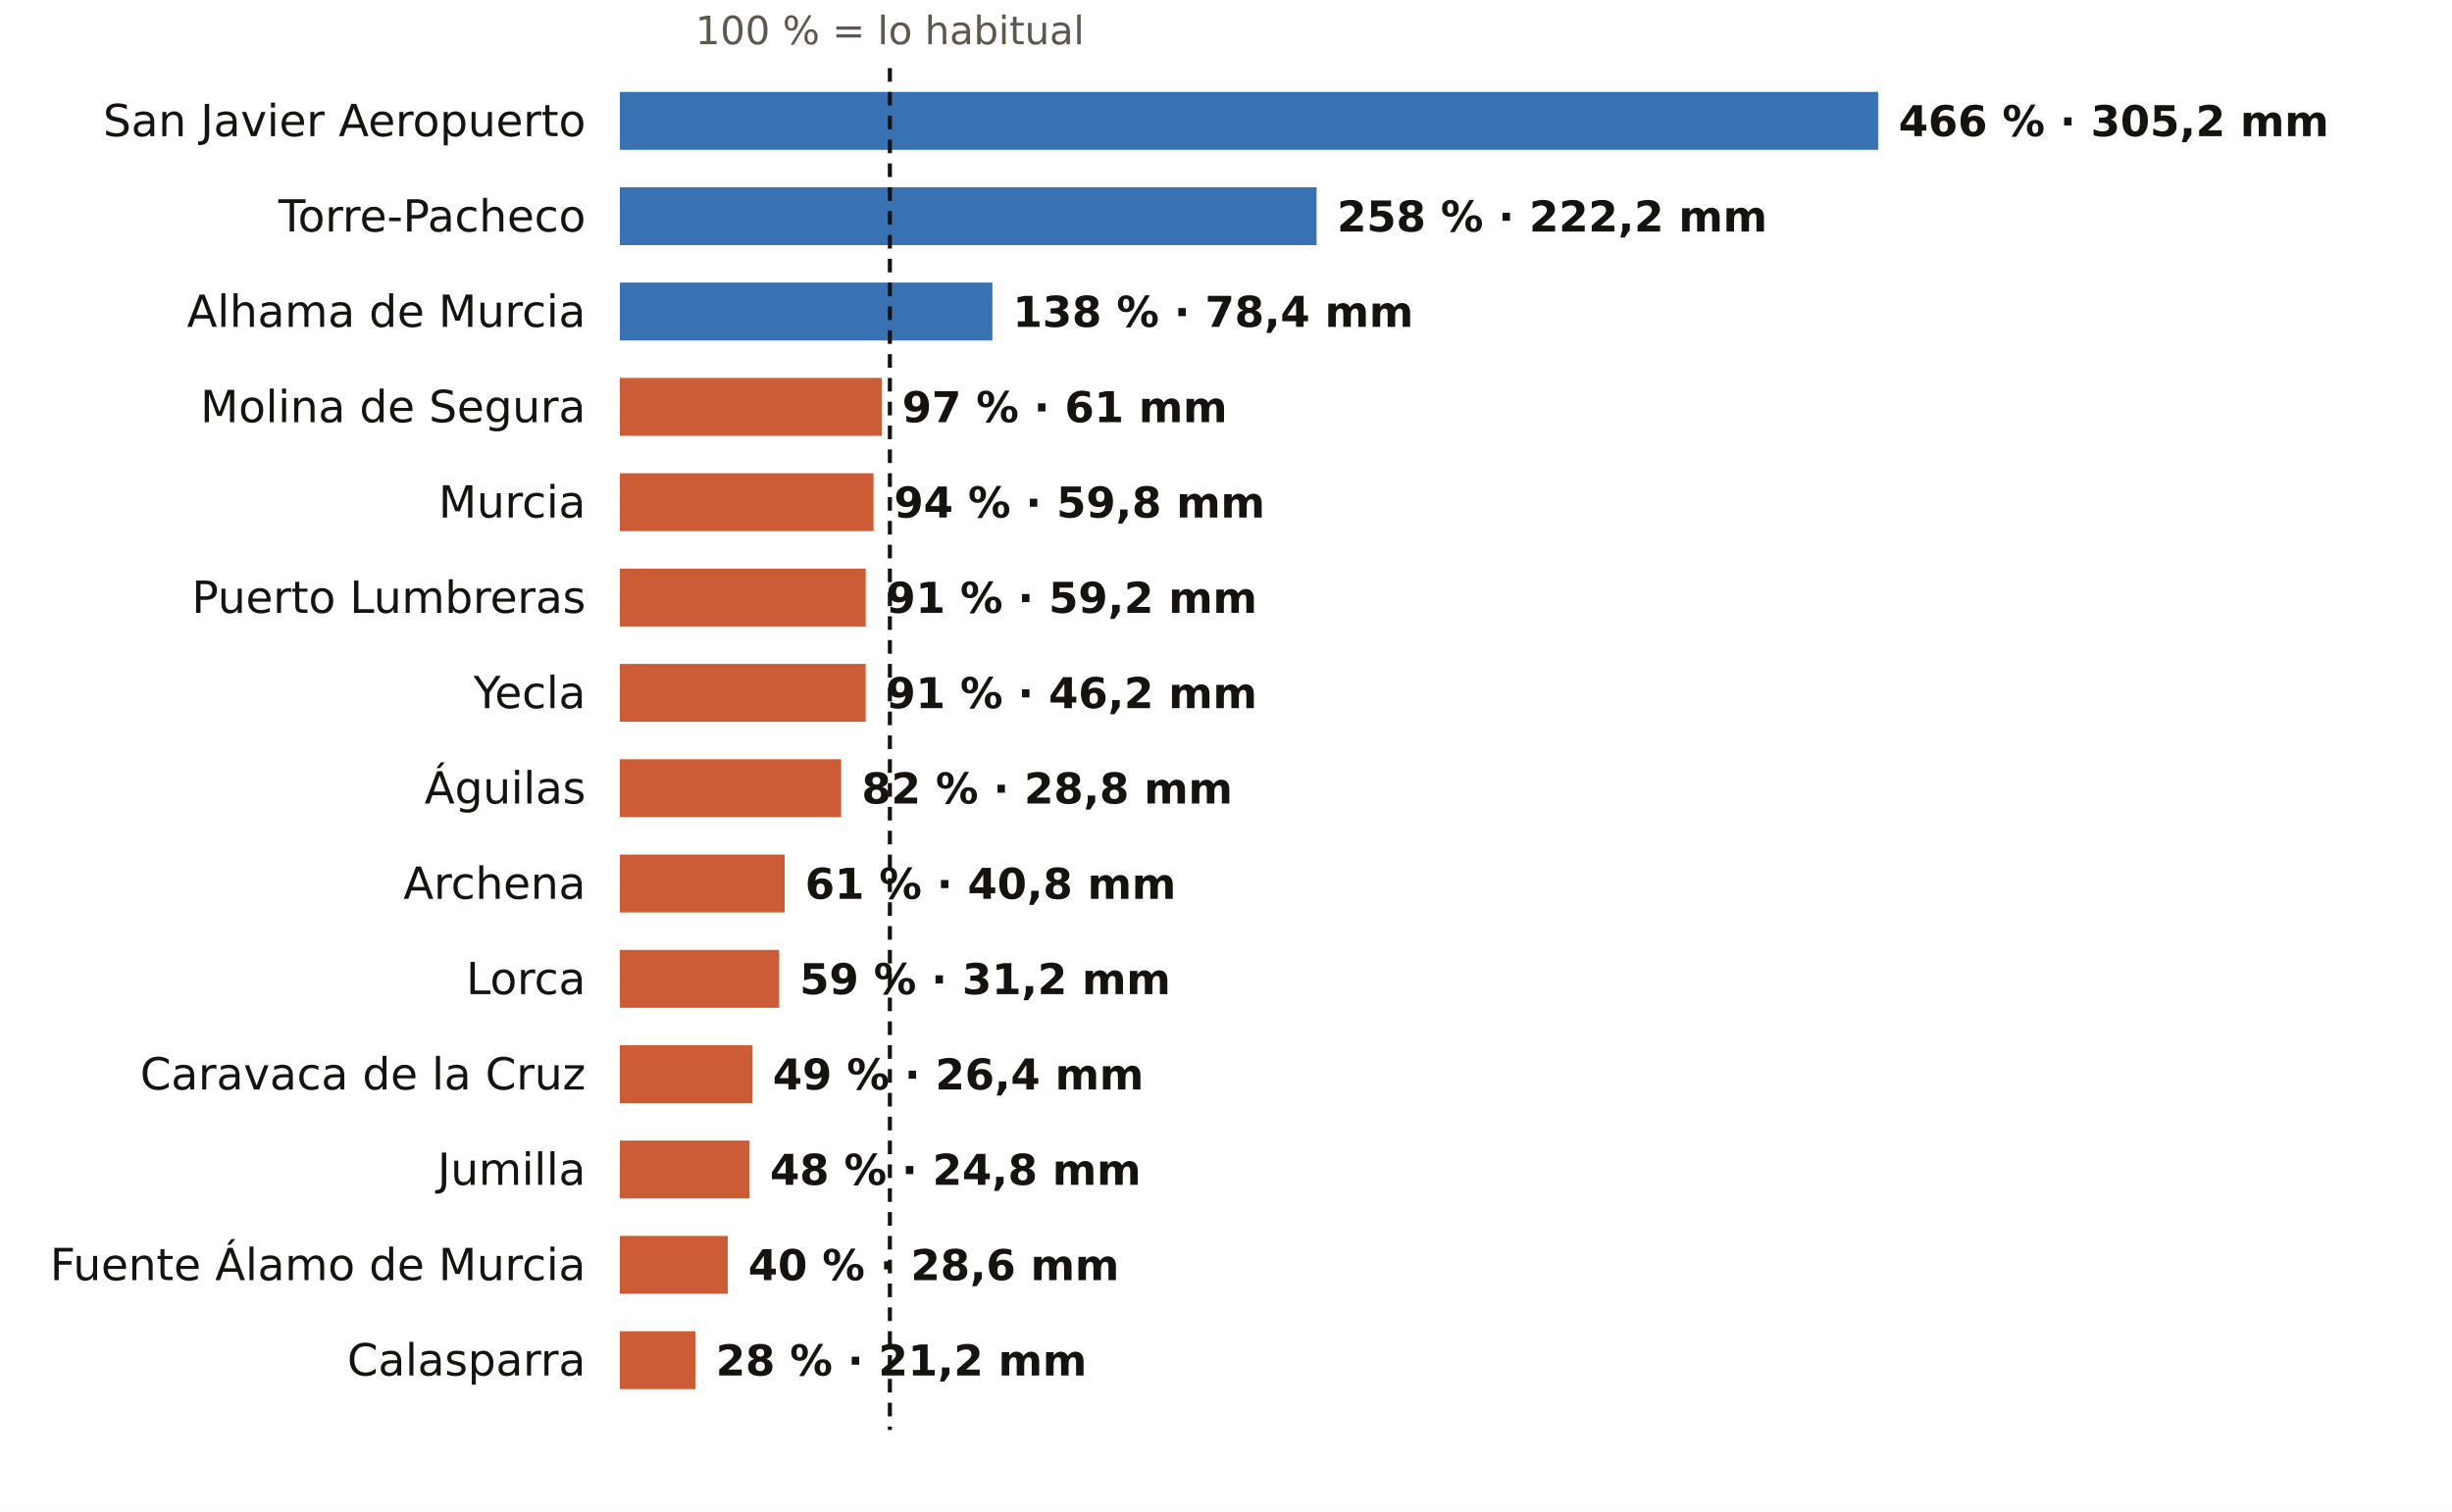
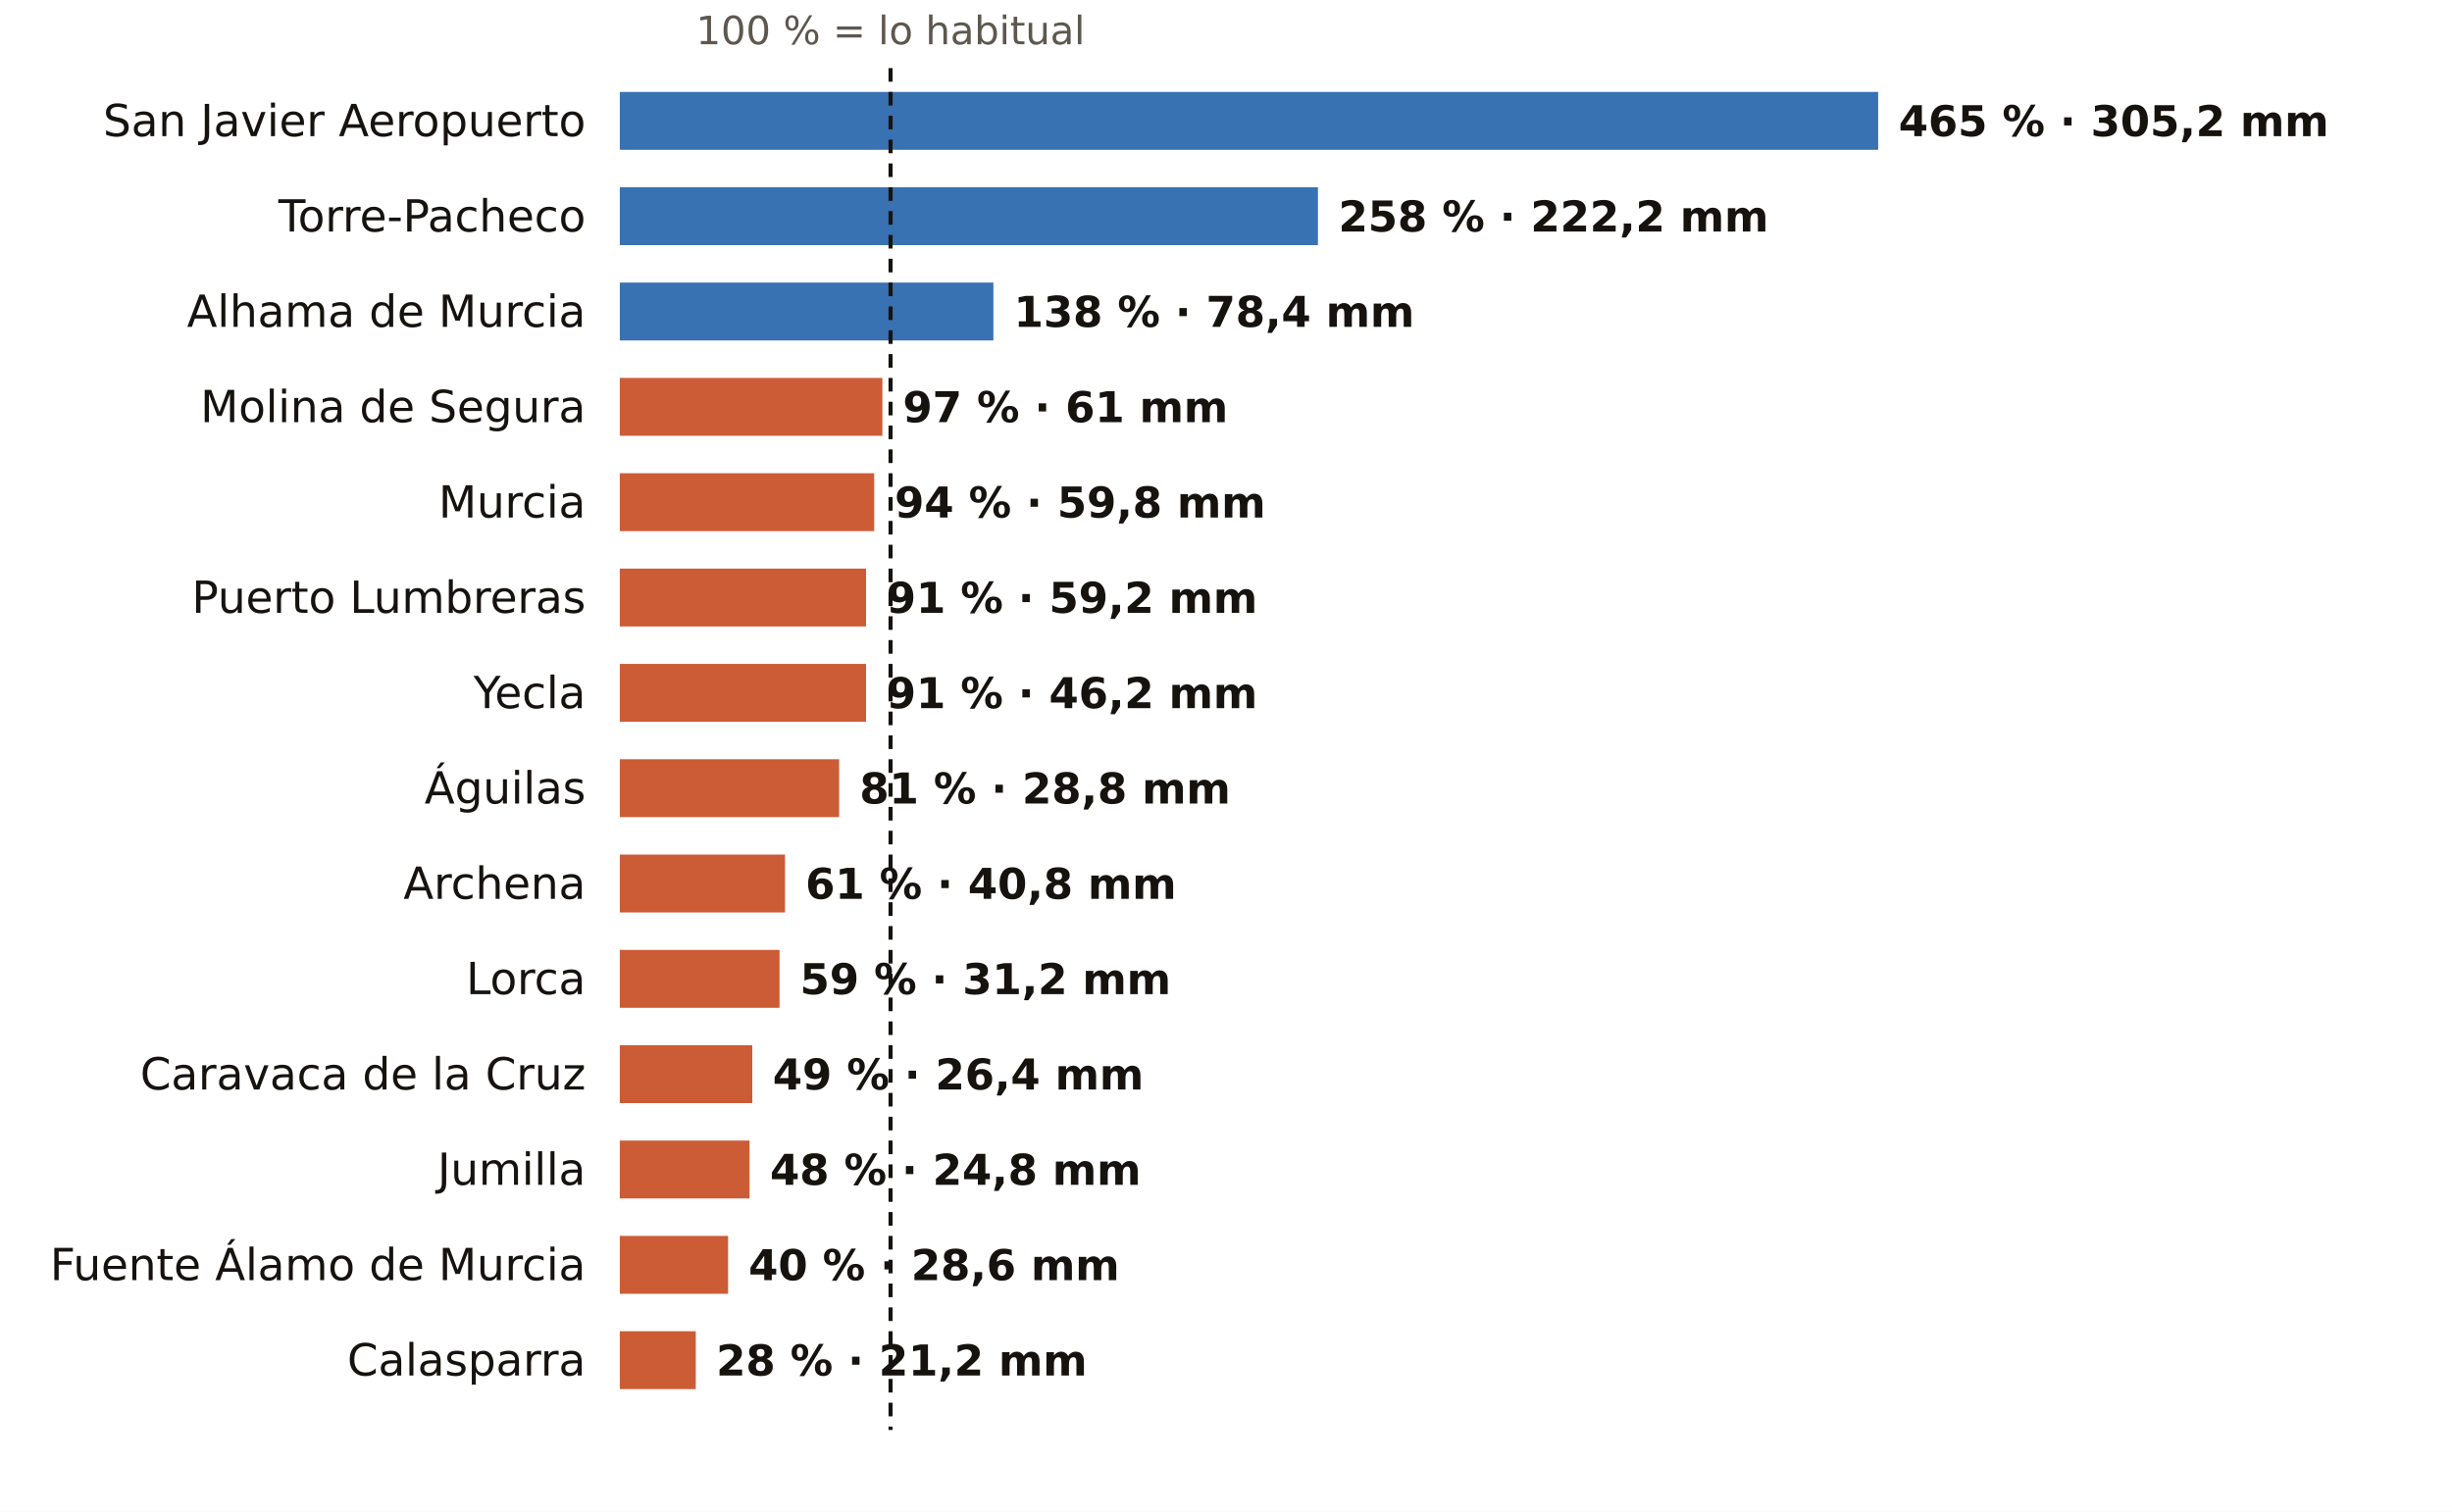
<svg xmlns="http://www.w3.org/2000/svg" viewBox="0 0 720 444" width="720" height="444" role="img" aria-label="El otoño en los pluviómetros de AEMET de Murcia: % de lo habitual">
  <rect width="720" height="444" fill="#FFFFFF" />
-   <text x="261.3" y="13.0" font-size="11.5" fill="#5E574E" text-anchor="middle" font-weight="400" font-family="Public Sans, DejaVu Sans, Arial, sans-serif">100 % = lo habitual</text>
+   <text x="261.5" y="13.0" font-size="11.5" fill="#5E574E" text-anchor="middle" font-weight="400" font-family="Public Sans, DejaVu Sans, Arial, sans-serif">100 % = lo habitual</text>
  <text x="172.0" y="40.0" font-size="13" fill="#16130F" text-anchor="end" font-weight="500" font-family="Public Sans, DejaVu Sans, Arial, sans-serif">San Javier Aeropuerto</text>
  <rect x="182" y="27" width="369.5" height="17" fill="#1F5FA8" opacity="0.88" />
-   <text x="557.5" y="40.0" font-size="12.5" fill="#16130F" text-anchor="start" font-weight="600" font-family="Public Sans, DejaVu Sans, Arial, sans-serif">466 % · 305,2 mm</text>
+   <text x="557.5" y="40.0" font-size="12.5" fill="#16130F" text-anchor="start" font-weight="600" font-family="Public Sans, DejaVu Sans, Arial, sans-serif">465 % · 305,2 mm</text>
  <text x="172.0" y="68.0" font-size="13" fill="#16130F" text-anchor="end" font-weight="500" font-family="Public Sans, DejaVu Sans, Arial, sans-serif">Torre-Pacheco</text>
-   <rect x="182" y="55" width="204.6" height="17" fill="#1F5FA8" opacity="0.88" />
-   <text x="392.6" y="68.0" font-size="12.5" fill="#16130F" text-anchor="start" font-weight="600" font-family="Public Sans, DejaVu Sans, Arial, sans-serif">258 % · 222,2 mm</text>
+   <rect x="182" y="55" width="205.0" height="17" fill="#1F5FA8" opacity="0.88" />
+   <text x="393.0" y="68.0" font-size="12.5" fill="#16130F" text-anchor="start" font-weight="600" font-family="Public Sans, DejaVu Sans, Arial, sans-serif">258 % · 222,2 mm</text>
  <text x="172.0" y="96.0" font-size="13" fill="#16130F" text-anchor="end" font-weight="500" font-family="Public Sans, DejaVu Sans, Arial, sans-serif">Alhama de Murcia</text>
-   <rect x="182" y="83" width="109.4" height="17" fill="#1F5FA8" opacity="0.88" />
-   <text x="297.4" y="96.0" font-size="12.5" fill="#16130F" text-anchor="start" font-weight="600" font-family="Public Sans, DejaVu Sans, Arial, sans-serif">138 % · 78,4 mm</text>
+   <rect x="182" y="83" width="109.7" height="17" fill="#1F5FA8" opacity="0.88" />
+   <text x="297.7" y="96.0" font-size="12.5" fill="#16130F" text-anchor="start" font-weight="600" font-family="Public Sans, DejaVu Sans, Arial, sans-serif">138 % · 78,4 mm</text>
  <text x="172.0" y="124.0" font-size="13" fill="#16130F" text-anchor="end" font-weight="500" font-family="Public Sans, DejaVu Sans, Arial, sans-serif">Molina de Segura</text>
-   <rect x="182" y="111" width="76.9" height="17" fill="#C4461A" opacity="0.88" />
-   <text x="264.9" y="124.0" font-size="12.5" fill="#16130F" text-anchor="start" font-weight="600" font-family="Public Sans, DejaVu Sans, Arial, sans-serif">97 % · 61 mm</text>
+   <rect x="182" y="111" width="77.1" height="17" fill="#C4461A" opacity="0.88" />
+   <text x="265.1" y="124.0" font-size="12.5" fill="#16130F" text-anchor="start" font-weight="600" font-family="Public Sans, DejaVu Sans, Arial, sans-serif">97 % · 61 mm</text>
  <text x="172.0" y="152.0" font-size="13" fill="#16130F" text-anchor="end" font-weight="500" font-family="Public Sans, DejaVu Sans, Arial, sans-serif">Murcia</text>
-   <rect x="182" y="139" width="74.5" height="17" fill="#C4461A" opacity="0.88" />
-   <text x="262.5" y="152.0" font-size="12.5" fill="#16130F" text-anchor="start" font-weight="600" font-family="Public Sans, DejaVu Sans, Arial, sans-serif">94 % · 59,8 mm</text>
+   <rect x="182" y="139" width="74.7" height="17" fill="#C4461A" opacity="0.88" />
+   <text x="262.7" y="152.0" font-size="12.5" fill="#16130F" text-anchor="start" font-weight="600" font-family="Public Sans, DejaVu Sans, Arial, sans-serif">94 % · 59,8 mm</text>
  <text x="172.0" y="180.0" font-size="13" fill="#16130F" text-anchor="end" font-weight="500" font-family="Public Sans, DejaVu Sans, Arial, sans-serif">Puerto Lumbreras</text>
-   <rect x="182" y="167" width="72.2" height="17" fill="#C4461A" opacity="0.88" />
-   <text x="260.2" y="180.0" font-size="12.5" fill="#16130F" text-anchor="start" font-weight="600" font-family="Public Sans, DejaVu Sans, Arial, sans-serif">91 % · 59,2 mm</text>
+   <rect x="182" y="167" width="72.3" height="17" fill="#C4461A" opacity="0.88" />
+   <text x="260.3" y="180.0" font-size="12.5" fill="#16130F" text-anchor="start" font-weight="600" font-family="Public Sans, DejaVu Sans, Arial, sans-serif">91 % · 59,2 mm</text>
  <text x="172.0" y="208.0" font-size="13" fill="#16130F" text-anchor="end" font-weight="500" font-family="Public Sans, DejaVu Sans, Arial, sans-serif">Yecla</text>
-   <rect x="182" y="195" width="72.2" height="17" fill="#C4461A" opacity="0.88" />
-   <text x="260.2" y="208.0" font-size="12.5" fill="#16130F" text-anchor="start" font-weight="600" font-family="Public Sans, DejaVu Sans, Arial, sans-serif">91 % · 46,2 mm</text>
+   <rect x="182" y="195" width="72.3" height="17" fill="#C4461A" opacity="0.88" />
+   <text x="260.3" y="208.0" font-size="12.5" fill="#16130F" text-anchor="start" font-weight="600" font-family="Public Sans, DejaVu Sans, Arial, sans-serif">91 % · 46,2 mm</text>
  <text x="172.0" y="236.0" font-size="13" fill="#16130F" text-anchor="end" font-weight="500" font-family="Public Sans, DejaVu Sans, Arial, sans-serif">Águilas</text>
-   <rect x="182" y="223" width="65.0" height="17" fill="#C4461A" opacity="0.88" />
-   <text x="253.0" y="236.0" font-size="12.5" fill="#16130F" text-anchor="start" font-weight="600" font-family="Public Sans, DejaVu Sans, Arial, sans-serif">82 % · 28,8 mm</text>
+   <rect x="182" y="223" width="64.4" height="17" fill="#C4461A" opacity="0.88" />
+   <text x="252.4" y="236.0" font-size="12.5" fill="#16130F" text-anchor="start" font-weight="600" font-family="Public Sans, DejaVu Sans, Arial, sans-serif">81 % · 28,8 mm</text>
  <text x="172.0" y="264.0" font-size="13" fill="#16130F" text-anchor="end" font-weight="500" font-family="Public Sans, DejaVu Sans, Arial, sans-serif">Archena</text>
-   <rect x="182" y="251" width="48.4" height="17" fill="#C4461A" opacity="0.88" />
-   <text x="236.4" y="264.0" font-size="12.5" fill="#16130F" text-anchor="start" font-weight="600" font-family="Public Sans, DejaVu Sans, Arial, sans-serif">61 % · 40,8 mm</text>
+   <rect x="182" y="251" width="48.5" height="17" fill="#C4461A" opacity="0.88" />
+   <text x="236.5" y="264.0" font-size="12.5" fill="#16130F" text-anchor="start" font-weight="600" font-family="Public Sans, DejaVu Sans, Arial, sans-serif">61 % · 40,8 mm</text>
  <text x="172.0" y="292.0" font-size="13" fill="#16130F" text-anchor="end" font-weight="500" font-family="Public Sans, DejaVu Sans, Arial, sans-serif">Lorca</text>
-   <rect x="182" y="279" width="46.8" height="17" fill="#C4461A" opacity="0.88" />
-   <text x="234.8" y="292.0" font-size="12.5" fill="#16130F" text-anchor="start" font-weight="600" font-family="Public Sans, DejaVu Sans, Arial, sans-serif">59 % · 31,2 mm</text>
+   <rect x="182" y="279" width="46.9" height="17" fill="#C4461A" opacity="0.88" />
+   <text x="234.9" y="292.0" font-size="12.5" fill="#16130F" text-anchor="start" font-weight="600" font-family="Public Sans, DejaVu Sans, Arial, sans-serif">59 % · 31,2 mm</text>
  <text x="172.0" y="320.0" font-size="13" fill="#16130F" text-anchor="end" font-weight="500" font-family="Public Sans, DejaVu Sans, Arial, sans-serif">Caravaca de la Cruz</text>
  <rect x="182" y="307" width="38.9" height="17" fill="#C4461A" opacity="0.88" />
  <text x="226.9" y="320.0" font-size="12.5" fill="#16130F" text-anchor="start" font-weight="600" font-family="Public Sans, DejaVu Sans, Arial, sans-serif">49 % · 26,4 mm</text>
  <text x="172.0" y="348.0" font-size="13" fill="#16130F" text-anchor="end" font-weight="500" font-family="Public Sans, DejaVu Sans, Arial, sans-serif">Jumilla</text>
  <rect x="182" y="335" width="38.1" height="17" fill="#C4461A" opacity="0.88" />
  <text x="226.1" y="348.0" font-size="12.5" fill="#16130F" text-anchor="start" font-weight="600" font-family="Public Sans, DejaVu Sans, Arial, sans-serif">48 % · 24,8 mm</text>
  <text x="172.0" y="376.0" font-size="13" fill="#16130F" text-anchor="end" font-weight="500" font-family="Public Sans, DejaVu Sans, Arial, sans-serif">Fuente Álamo de Murcia</text>
-   <rect x="182" y="363" width="31.7" height="17" fill="#C4461A" opacity="0.88" />
-   <text x="219.7" y="376.0" font-size="12.5" fill="#16130F" text-anchor="start" font-weight="600" font-family="Public Sans, DejaVu Sans, Arial, sans-serif">40 % · 28,6 mm</text>
+   <rect x="182" y="363" width="31.8" height="17" fill="#C4461A" opacity="0.88" />
+   <text x="219.8" y="376.0" font-size="12.5" fill="#16130F" text-anchor="start" font-weight="600" font-family="Public Sans, DejaVu Sans, Arial, sans-serif">40 % · 28,6 mm</text>
  <text x="172.0" y="404.0" font-size="13" fill="#16130F" text-anchor="end" font-weight="500" font-family="Public Sans, DejaVu Sans, Arial, sans-serif">Calasparra</text>
-   <rect x="182" y="391" width="22.2" height="17" fill="#C4461A" opacity="0.88" />
-   <text x="210.2" y="404.0" font-size="12.5" fill="#16130F" text-anchor="start" font-weight="600" font-family="Public Sans, DejaVu Sans, Arial, sans-serif">28 % · 21,2 mm</text>
-   <line x1="261.3" x2="261.3" y1="20" y2="420" stroke="#16130F" stroke-width="1.2" stroke-dasharray="4 3" />
+   <rect x="182" y="391" width="22.3" height="17" fill="#C4461A" opacity="0.88" />
+   <text x="210.3" y="404.0" font-size="12.5" fill="#16130F" text-anchor="start" font-weight="600" font-family="Public Sans, DejaVu Sans, Arial, sans-serif">28 % · 21,2 mm</text>
+   <line x1="261.5" x2="261.5" y1="20" y2="420" stroke="#16130F" stroke-width="1.2" stroke-dasharray="4 3" />
</svg>
